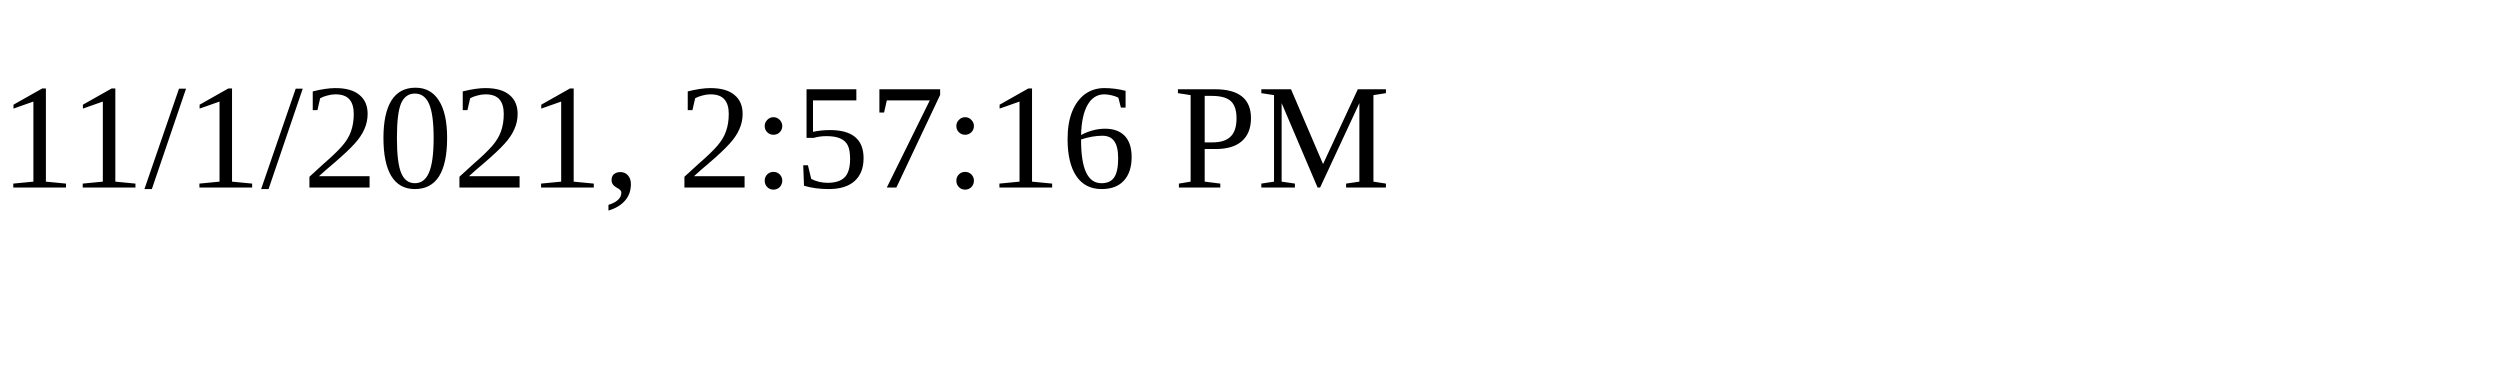
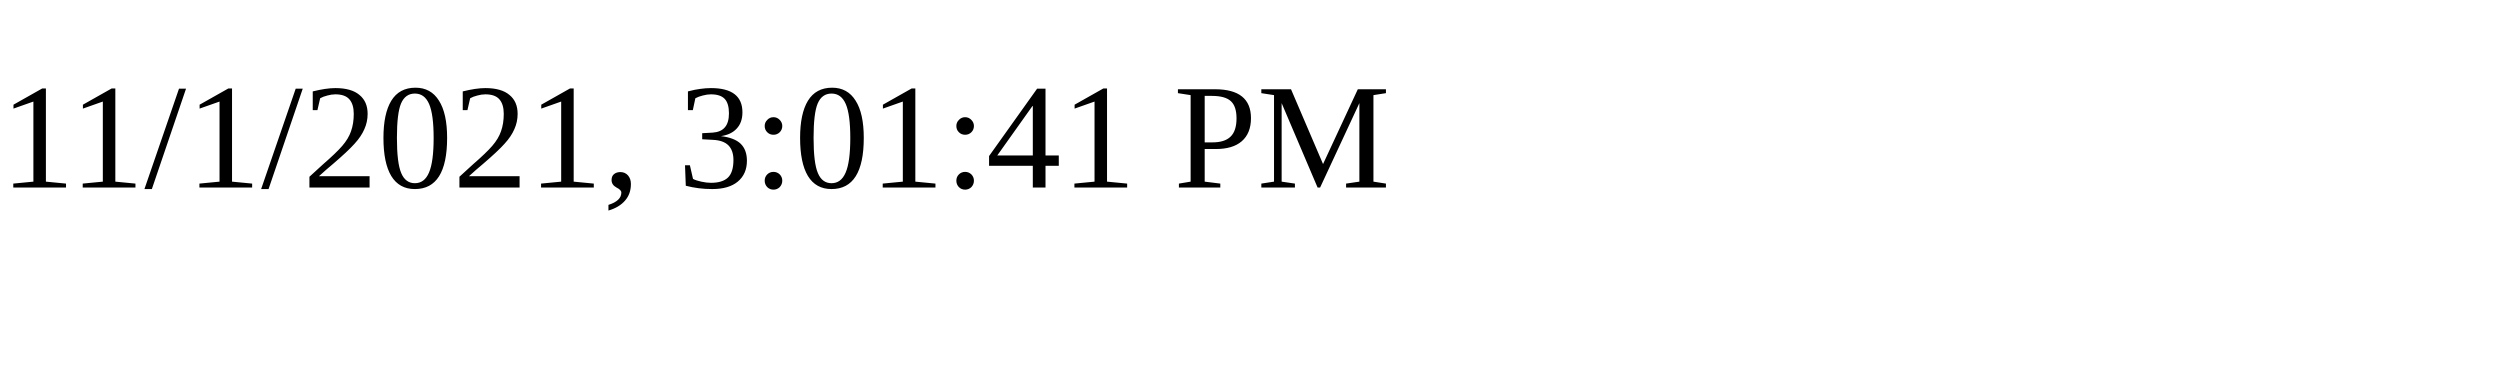
<svg xmlns="http://www.w3.org/2000/svg" height="30" width="200">
-   <text x="0" y="15">11/1/2021, 2:57:16 PM</text>
+   <text x="0" y="15">11/1/2021, 3:01:41 PM</text>
</svg>
